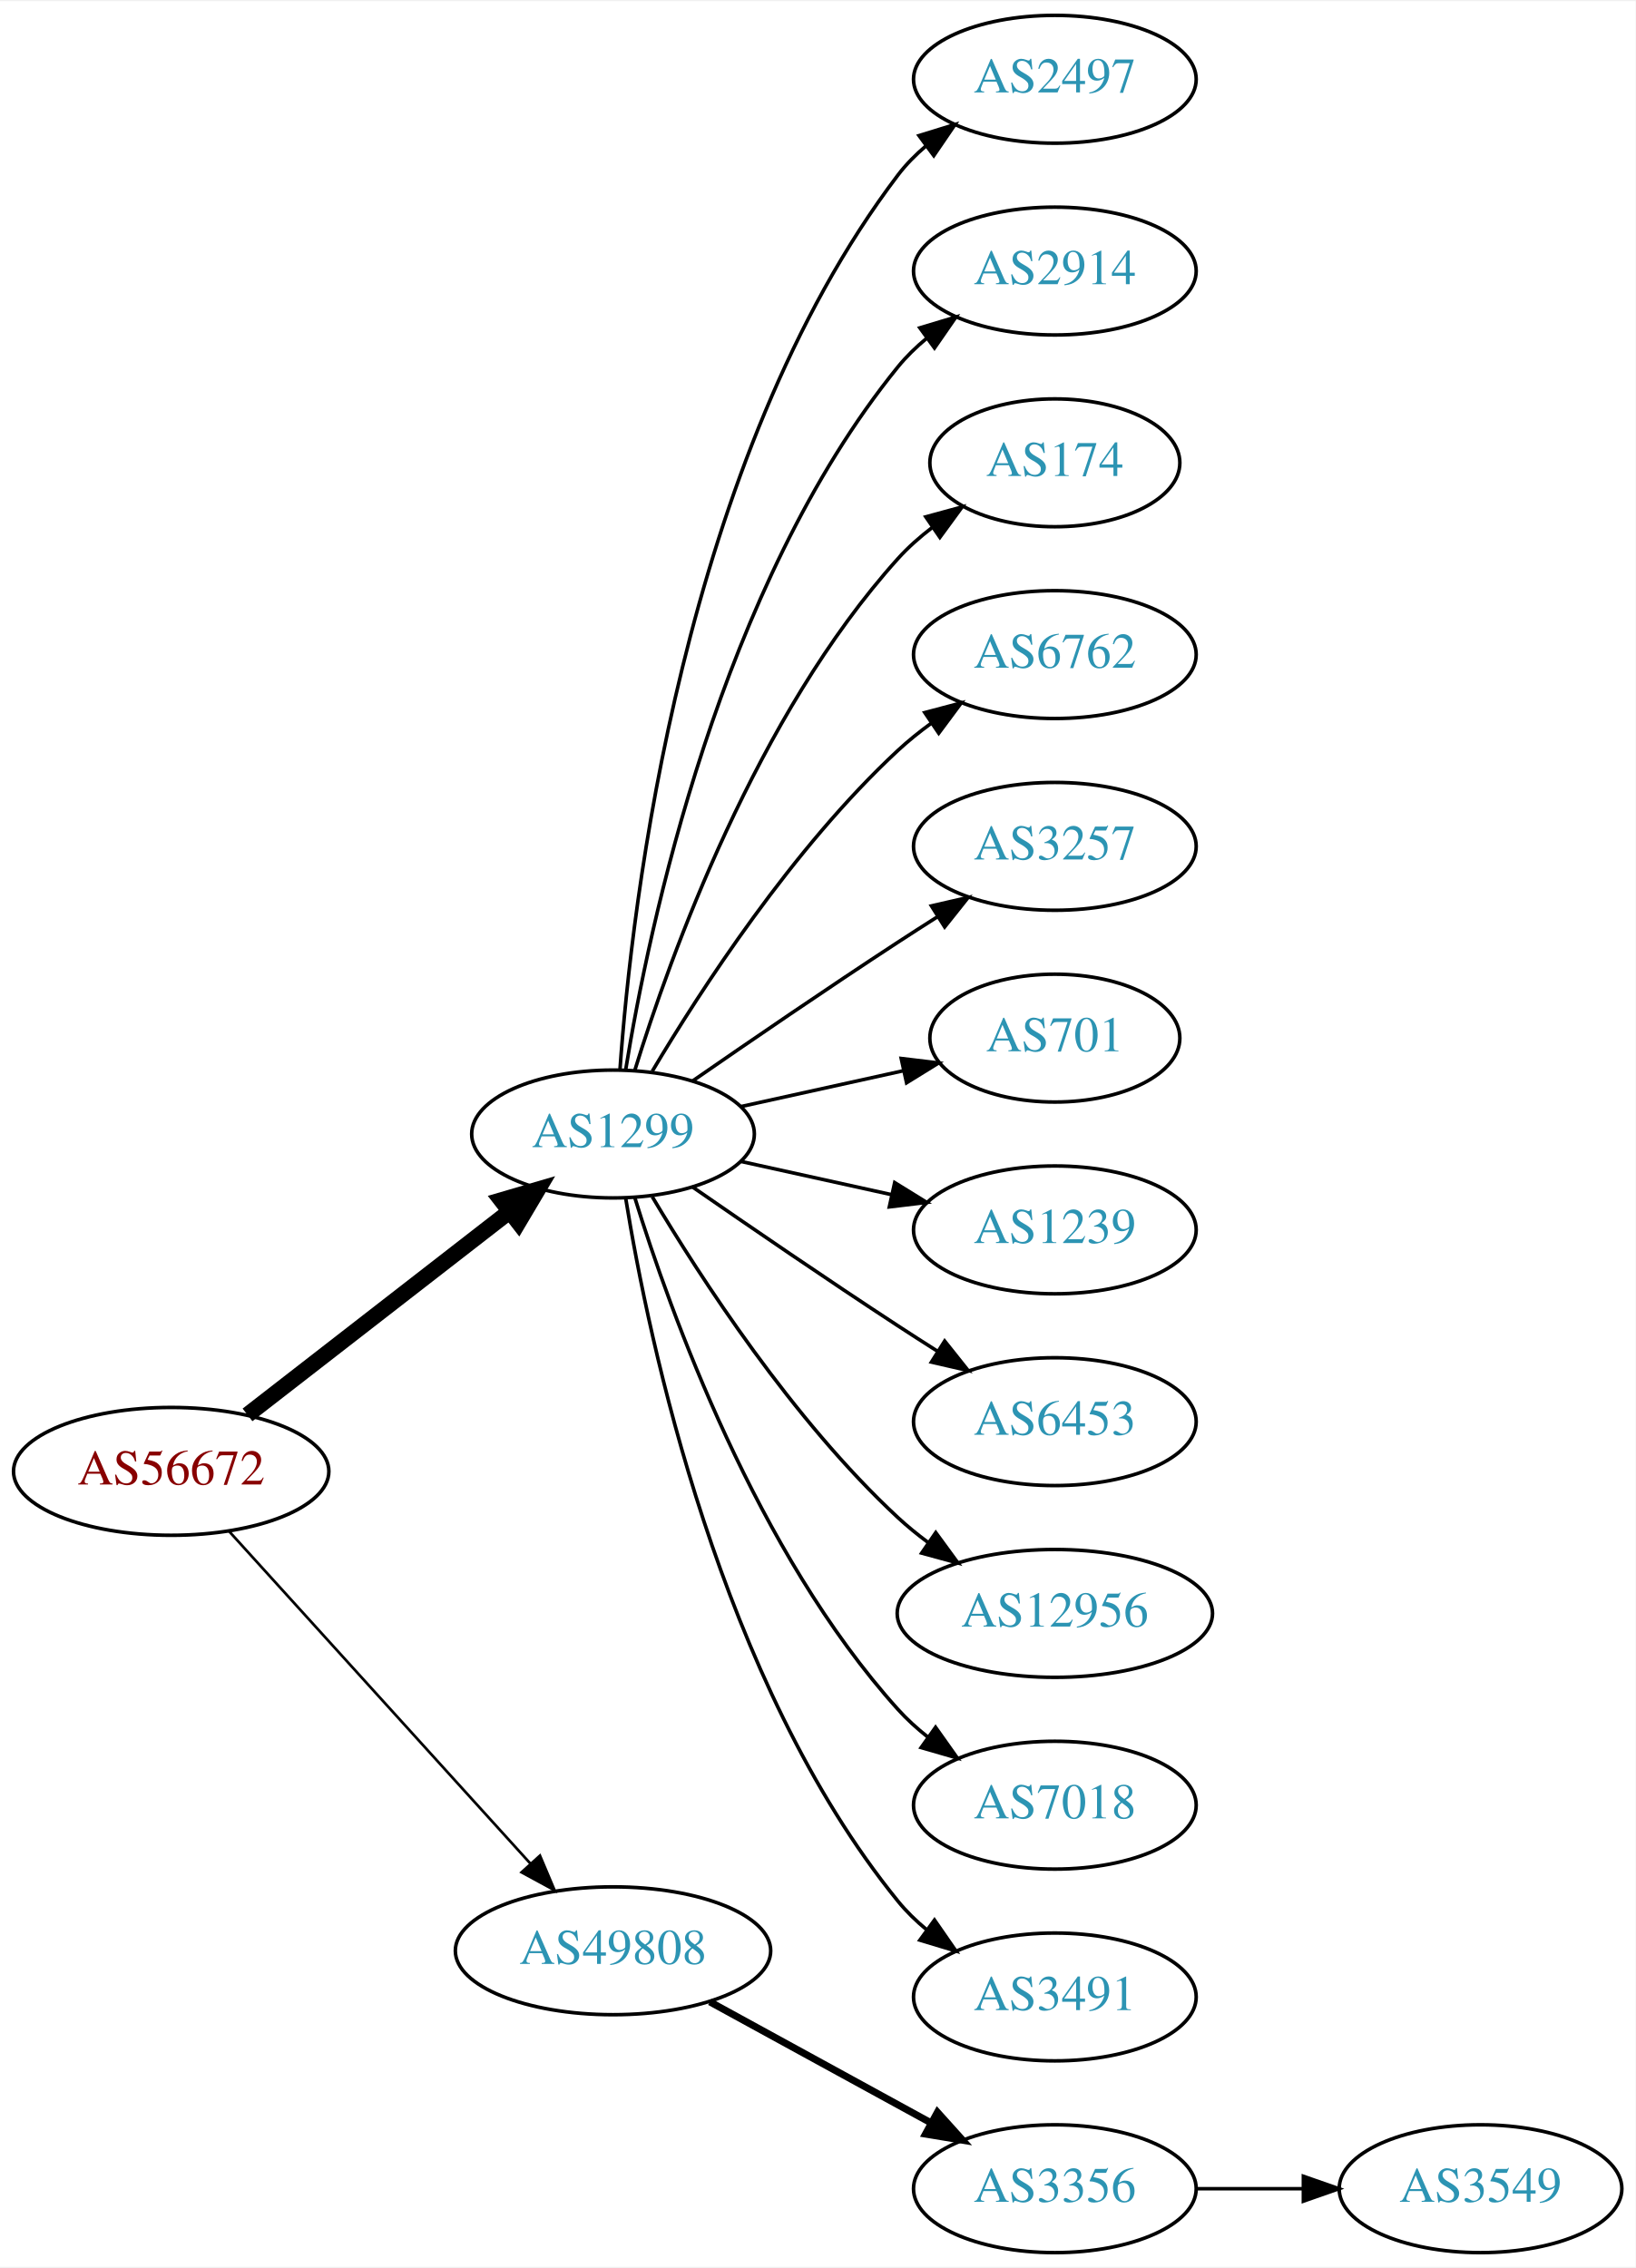
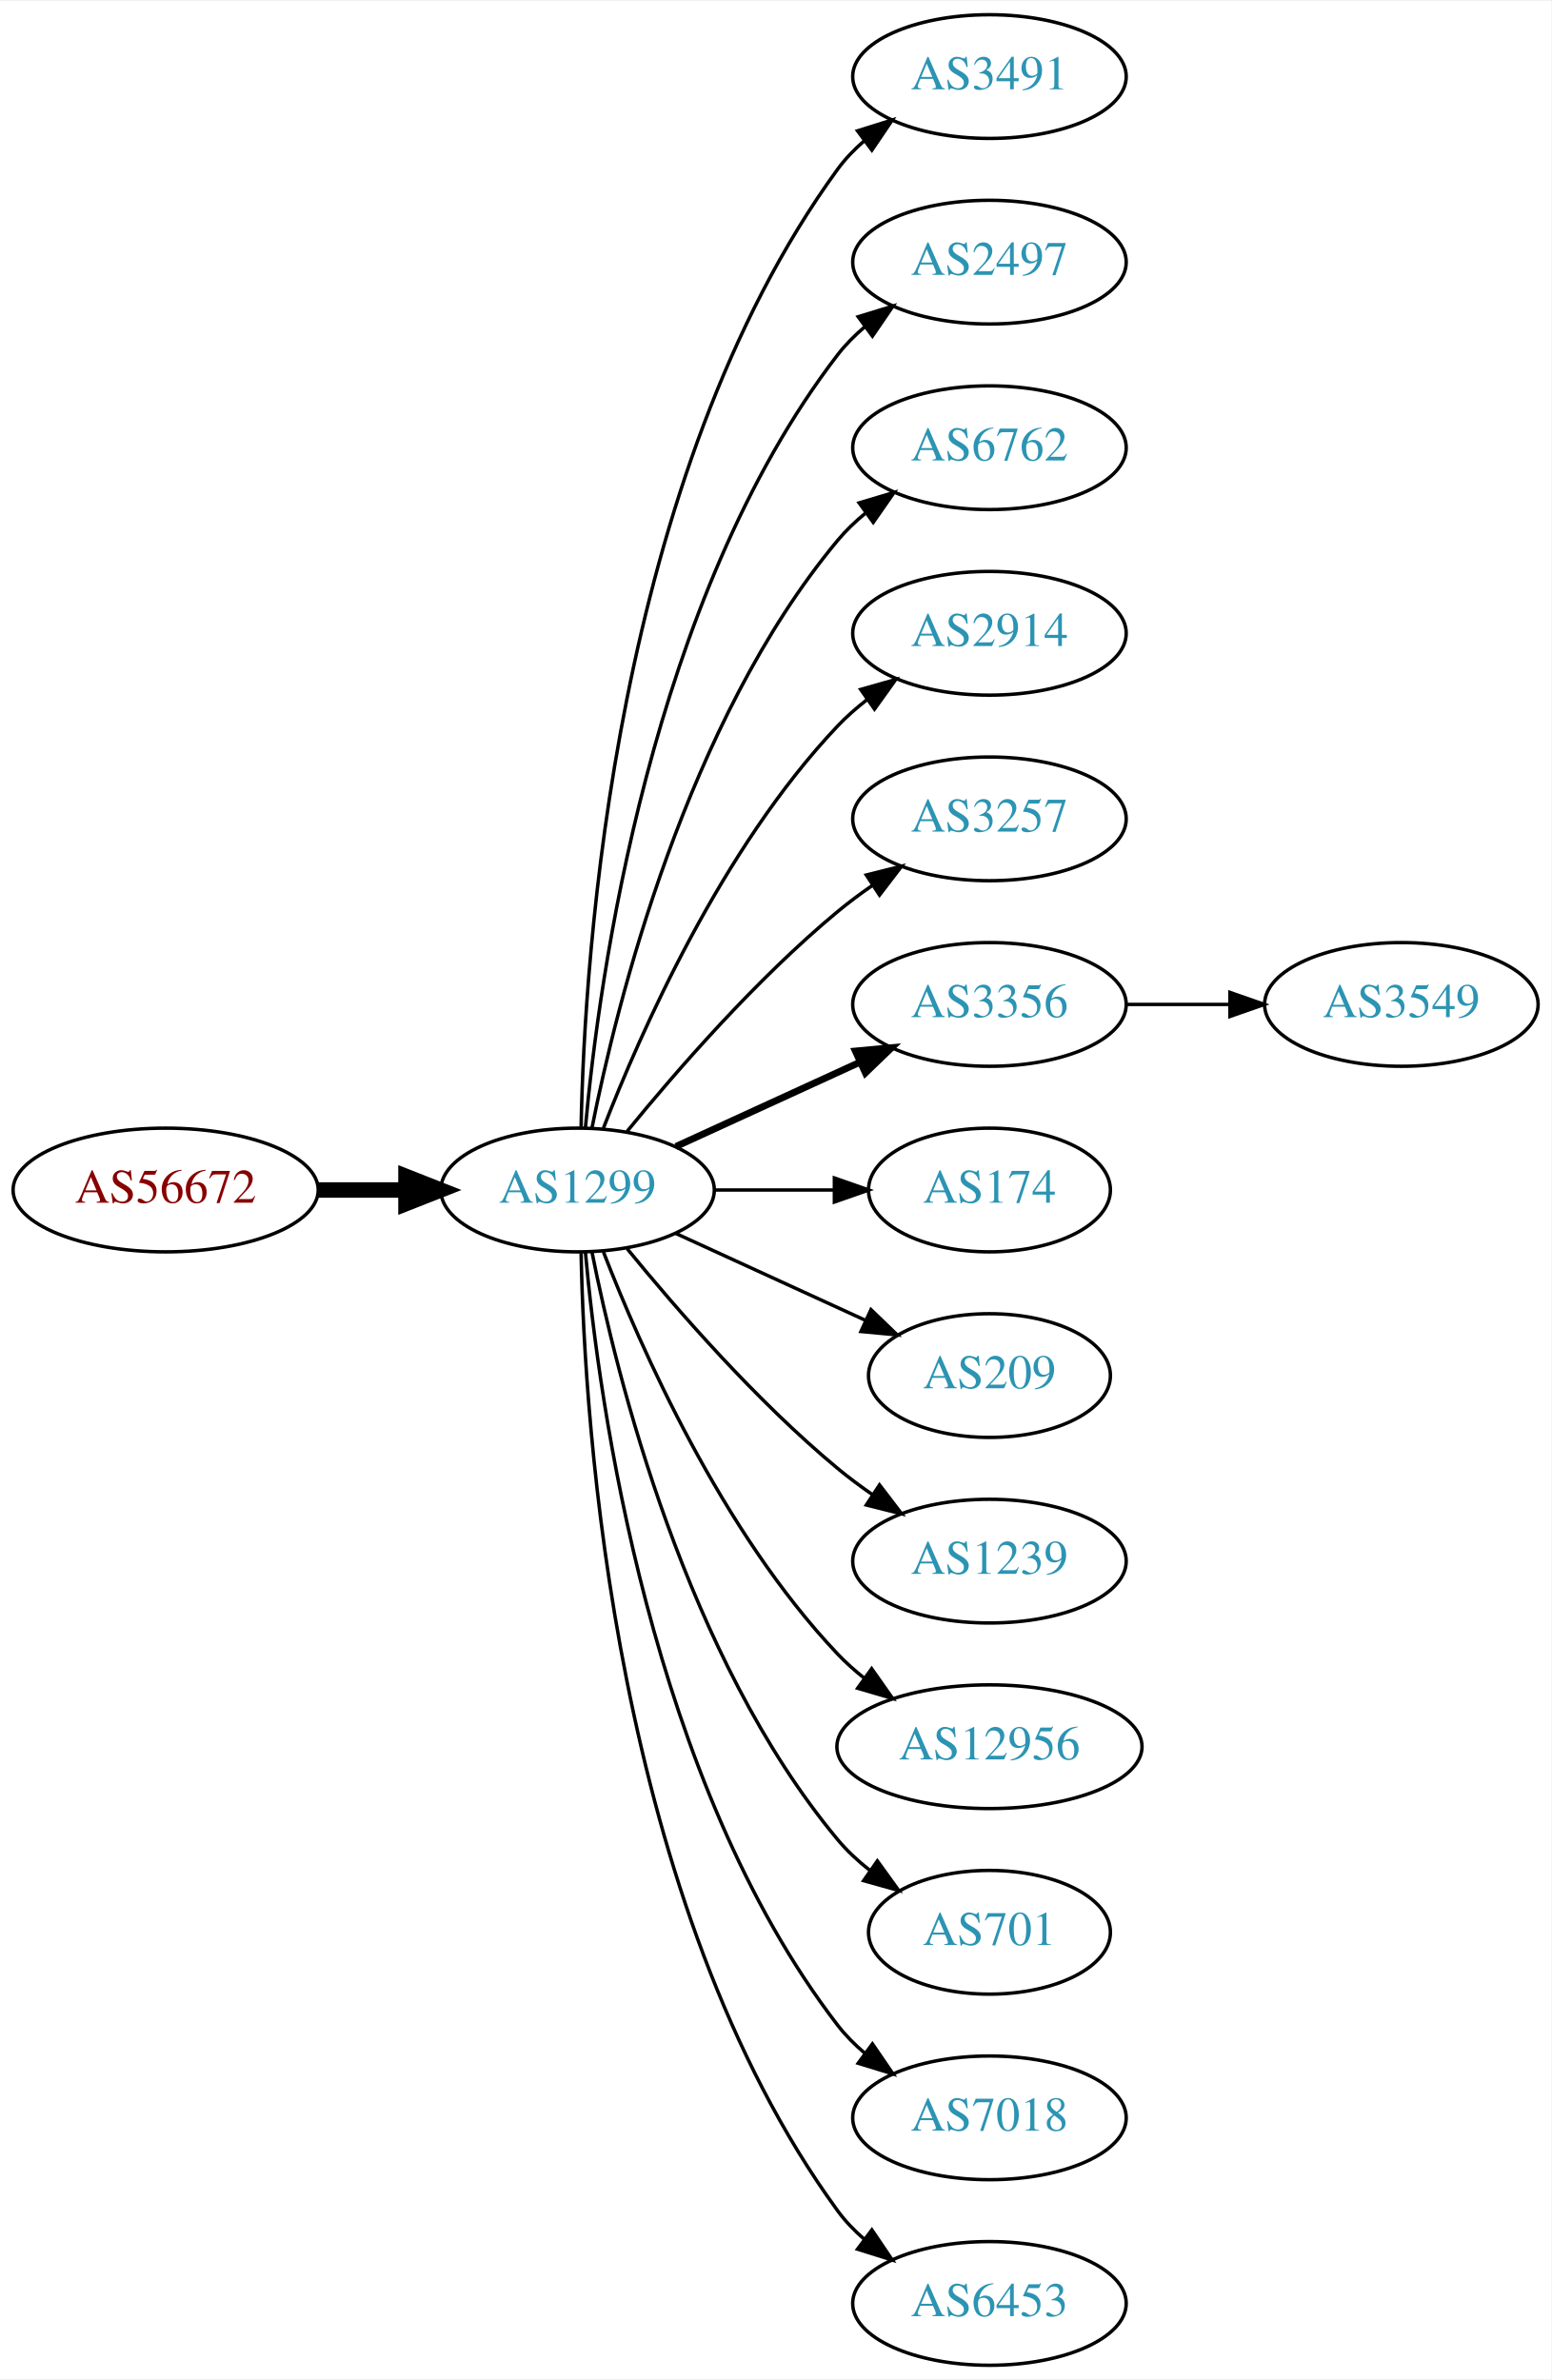
- <svg xmlns="http://www.w3.org/2000/svg" xmlns:xlink="http://www.w3.org/1999/xlink" width="460pt" height="638pt" viewBox="0.00 0.00 460.47 638.00">
-   <g id="graph0" class="graph" transform="scale(1 1) rotate(0) translate(4 634)">
-     <polygon fill="white" stroke="none" points="-4,4 -4,-634 456.469,-634 456.469,4 -4,4" />
+ <svg xmlns="http://www.w3.org/2000/svg" xmlns:xlink="http://www.w3.org/1999/xlink" width="451pt" height="692pt" viewBox="0.00 0.00 451.37 692.00">
+   <g id="graph0" class="graph" transform="scale(1 1) rotate(0) translate(4 688)">
+     <polygon fill="white" stroke="none" points="-4,4 -4,-688 447.37,-688 447.37,4 -4,4" />
    <g id="node1" class="node">
      <g id="a_node1">
        <a xlink:href="/asn/56672" xlink:title="AS56672 ~ ENERGIEAG-AT-AS [AT]">
-           <ellipse fill="#ffffff" stroke="black" cx="44.196" cy="-220" rx="44.393" ry="18" />
-           <text text-anchor="middle" x="44.196" y="-216.3" font-family="Times,serif" font-size="14.00" fill="#880000">AS56672</text>
+           <ellipse fill="#ffffff" stroke="black" cx="44.196" cy="-342" rx="44.393" ry="18" />
+           <text text-anchor="middle" x="44.196" y="-338.3" font-family="Times,serif" font-size="14.00" fill="#880000">AS56672</text>
        </a>
      </g>
    </g>
    <g id="node2" class="node">
      <g id="a_node2">
        <a xlink:href="/asn/1299" xlink:title="AS1299 ~ Telia Carrier [EU]">
-           <ellipse fill="#ffffff" stroke="black" cx="168.588" cy="-315" rx="39.794" ry="18" />
-           <text text-anchor="middle" x="168.588" y="-311.3" font-family="Times,serif" font-size="14.00" fill="#2c94b3">AS1299</text>
+           <ellipse fill="#ffffff" stroke="black" cx="164.039" cy="-342" rx="39.794" ry="18" />
+           <text text-anchor="middle" x="164.039" y="-338.3" font-family="Times,serif" font-size="14.00" fill="#2c94b3">AS1299</text>
        </a>
      </g>
    </g>
    <g id="edge1" class="edge">
-       <path fill="none" stroke="black" stroke-width="4.5" d="M65.682,-235.901C85.836,-251.544 116.772,-275.557 139.272,-293.021" />
-       <polygon fill="black" stroke="black" stroke-width="4.5" points="137.129,-296.342 147.443,-299.363 141.958,-290.121 137.129,-296.342" />
+       <path fill="none" stroke="black" stroke-width="4.5" d="M88.407,-342C96.72,-342 105.482,-342 113.965,-342" />
+       <polygon fill="black" stroke="black" stroke-width="4.5" points="114.123,-345.938 124.123,-342 114.123,-338.063 114.123,-345.938" />
    </g>
    <g id="node3" class="node">
      <g id="a_node3">
-         <a xlink:href="/asn/49808" xlink:title="AS49808 ~ POWERSPEED-AS [AT]">
-           <ellipse fill="#ffffff" stroke="black" cx="168.588" cy="-85" rx="44.393" ry="18" />
-           <text text-anchor="middle" x="168.588" y="-81.3" font-family="Times,serif" font-size="14.00" fill="#2c94b3">AS49808</text>
+         <a xlink:href="/asn/3491" xlink:title="AS3491 ~ PCCW Global, Inc. [US]">
+           <ellipse fill="#ffffff" stroke="black" cx="283.881" cy="-666" rx="39.794" ry="18" />
+           <text text-anchor="middle" x="283.881" y="-662.3" font-family="Times,serif" font-size="14.00" fill="#2c94b3">AS3491</text>
        </a>
      </g>
    </g>
    <g id="edge2" class="edge">
-       <path fill="none" stroke="black" stroke-width="0.75" d="M60.45,-203.175C81.796,-179.63 120.718,-136.698 145.31,-109.574" />
-       <polygon fill="black" stroke="black" stroke-width="0.75" points="148.019,-111.796 152.142,-102.037 142.833,-107.095 148.019,-111.796" />
+       <path fill="none" stroke="black" d="M165.071,-360.337C166.044,-410.079 174.763,-549.806 239.685,-639 241.897,-642.039 244.565,-644.813 247.477,-647.326" />
+       <polygon fill="black" stroke="black" points="245.495,-650.214 255.608,-653.373 249.672,-644.597 245.495,-650.214" />
    </g>
    <g id="node4" class="node">
      <g id="a_node4">
        <a xlink:href="/asn/2497" xlink:title="AS2497 ~ Internet Initiative Japan Inc. [JP]">
-           <ellipse fill="#ffffff" stroke="black" cx="292.98" cy="-612" rx="39.794" ry="18" />
-           <text text-anchor="middle" x="292.98" y="-608.3" font-family="Times,serif" font-size="14.00" fill="#2c94b3">AS2497</text>
+           <ellipse fill="#ffffff" stroke="black" cx="283.881" cy="-612" rx="39.794" ry="18" />
+           <text text-anchor="middle" x="283.881" y="-608.3" font-family="Times,serif" font-size="14.00" fill="#2c94b3">AS2497</text>
        </a>
      </g>
    </g>
    <g id="edge3" class="edge">
-       <path fill="none" stroke="black" d="M170.537,-333.036C173.823,-379.457 188.133,-505.007 248.784,-585 251.055,-587.995 253.763,-590.74 256.699,-593.235" />
-       <polygon fill="black" stroke="black" points="254.739,-596.138 264.864,-599.256 258.893,-590.504 254.739,-596.138" />
+       <path fill="none" stroke="black" d="M166.323,-360.117C170.221,-403.332 185.238,-514.131 239.685,-585 241.975,-587.981 244.695,-590.716 247.639,-593.205" />
+       <polygon fill="black" stroke="black" points="245.686,-596.113 255.816,-599.218 249.833,-590.473 245.686,-596.113" />
    </g>
    <g id="node5" class="node">
      <g id="a_node5">
-         <a xlink:href="/asn/2914" xlink:title="AS2914 ~ NTT America, Inc. [US]">
-           <ellipse fill="#ffffff" stroke="black" cx="292.98" cy="-558" rx="39.794" ry="18" />
-           <text text-anchor="middle" x="292.98" y="-554.3" font-family="Times,serif" font-size="14.00" fill="#2c94b3">AS2914</text>
+         <a xlink:href="/asn/6762" xlink:title="AS6762 ~ TELECOM ITALIA SPARKLE S.p.A. [IT]">
+           <ellipse fill="#ffffff" stroke="black" cx="283.881" cy="-558" rx="39.794" ry="18" />
+           <text text-anchor="middle" x="283.881" y="-554.3" font-family="Times,serif" font-size="14.00" fill="#2c94b3">AS6762</text>
        </a>
      </g>
    </g>
    <g id="edge4" class="edge">
-       <path fill="none" stroke="black" d="M172.169,-333.178C178.624,-372.997 198.695,-469.286 248.784,-531 251.153,-533.918 253.926,-536.612 256.903,-539.075" />
-       <polygon fill="black" stroke="black" points="254.978,-542.003 265.125,-545.052 259.094,-536.341 254.978,-542.003" />
+       <path fill="none" stroke="black" d="M168.237,-360.073C175.401,-396.141 195.675,-478.125 239.685,-531 242.09,-533.889 244.886,-536.563 247.879,-539.013" />
+       <polygon fill="black" stroke="black" points="245.967,-541.95 256.122,-544.973 250.069,-536.277 245.967,-541.95" />
    </g>
    <g id="node6" class="node">
      <g id="a_node6">
-         <a xlink:href="/asn/174" xlink:title="AS174 ~ Cogent Communications [US]">
-           <ellipse fill="#ffffff" stroke="black" cx="292.98" cy="-504" rx="35.194" ry="18" />
-           <text text-anchor="middle" x="292.98" y="-500.3" font-family="Times,serif" font-size="14.00" fill="#2c94b3">AS174</text>
+         <a xlink:href="/asn/2914" xlink:title="AS2914 ~ NTT America, Inc. [US]">
+           <ellipse fill="#ffffff" stroke="black" cx="283.881" cy="-504" rx="39.794" ry="18" />
+           <text text-anchor="middle" x="283.881" y="-500.3" font-family="Times,serif" font-size="14.00" fill="#2c94b3">AS2914</text>
        </a>
      </g>
    </g>
    <g id="edge5" class="edge">
-       <path fill="none" stroke="black" d="M174.726,-332.94C184.629,-364.979 208.966,-432.812 248.784,-477 251.648,-480.178 254.972,-483.119 258.48,-485.8" />
-       <polygon fill="black" stroke="black" points="256.646,-488.786 266.869,-491.569 260.613,-483.018 256.646,-488.786" />
+       <path fill="none" stroke="black" d="M171.562,-359.994C182.312,-387.728 205.969,-441.429 239.685,-477 242.271,-479.728 245.188,-482.294 248.257,-484.677" />
+       <polygon fill="black" stroke="black" points="246.411,-487.658 256.605,-490.543 250.435,-481.93 246.411,-487.658" />
    </g>
    <g id="node7" class="node">
      <g id="a_node7">
-         <a xlink:href="/asn/6762" xlink:title="AS6762 ~ TELECOM ITALIA SPARKLE S.p.A. [IT]">
-           <ellipse fill="#ffffff" stroke="black" cx="292.98" cy="-450" rx="39.794" ry="18" />
-           <text text-anchor="middle" x="292.98" y="-446.3" font-family="Times,serif" font-size="14.00" fill="#2c94b3">AS6762</text>
+         <a xlink:href="/asn/3257" xlink:title="AS3257 ~ GTT [DE]">
+           <ellipse fill="#ffffff" stroke="black" cx="283.881" cy="-450" rx="39.794" ry="18" />
+           <text text-anchor="middle" x="283.881" y="-446.3" font-family="Times,serif" font-size="14.00" fill="#2c94b3">AS3257</text>
        </a>
      </g>
    </g>
    <g id="edge6" class="edge">
-       <path fill="none" stroke="black" d="M179.634,-332.671C193.205,-355.472 219.137,-395.472 248.784,-423 251.691,-425.699 254.904,-428.28 258.228,-430.703" />
-       <polygon fill="black" stroke="black" points="256.363,-433.667 266.606,-436.375 260.287,-427.87 256.363,-433.667" />
+       <path fill="none" stroke="black" d="M178.458,-359.065C192.572,-376.375 215.987,-403.345 239.685,-423 242.901,-425.668 246.402,-428.27 249.972,-430.741" />
+       <polygon fill="black" stroke="black" points="248.05,-433.666 258.329,-436.236 251.896,-427.817 248.05,-433.666" />
    </g>
    <g id="node8" class="node">
      <g id="a_node8">
-         <a xlink:href="/asn/3257" xlink:title="AS3257 ~ GTT [DE]">
-           <ellipse fill="#ffffff" stroke="black" cx="292.98" cy="-396" rx="39.794" ry="18" />
-           <text text-anchor="middle" x="292.98" y="-392.3" font-family="Times,serif" font-size="14.00" fill="#2c94b3">AS3257</text>
+         <a xlink:href="/asn/3356" xlink:title="AS3356 ~ Level 3 Parent, LLC [US]">
+           <ellipse fill="#ffffff" stroke="black" cx="283.881" cy="-396" rx="39.794" ry="18" />
+           <text text-anchor="middle" x="283.881" y="-392.3" font-family="Times,serif" font-size="14.00" fill="#2c94b3">AS3356</text>
        </a>
      </g>
    </g>
    <g id="edge7" class="edge">
-       <path fill="none" stroke="black" d="M190.945,-329.901C206.796,-340.877 228.999,-356.079 248.784,-369 252.366,-371.339 256.137,-373.759 259.897,-376.144" />
-       <polygon fill="black" stroke="black" points="258.23,-379.231 268.558,-381.596 261.959,-373.307 258.23,-379.231" />
+       <path fill="none" stroke="black" stroke-width="2" d="M192.667,-354.661C208.624,-361.973 228.895,-371.261 246.178,-379.181" />
+       <polygon fill="black" stroke="black" stroke-width="2" points="244.876,-382.435 255.425,-383.419 247.793,-376.071 244.876,-382.435" />
    </g>
    <g id="node9" class="node">
      <g id="a_node9">
-         <a xlink:href="/asn/701" xlink:title="AS701 ~ UUNET [US]">
-           <ellipse fill="#ffffff" stroke="black" cx="292.98" cy="-342" rx="35.194" ry="18" />
-           <text text-anchor="middle" x="292.98" y="-338.3" font-family="Times,serif" font-size="14.00" fill="#2c94b3">AS701</text>
+         <a xlink:href="/asn/174" xlink:title="AS174 ~ Cogent Communications [US]">
+           <ellipse fill="#ffffff" stroke="black" cx="283.881" cy="-342" rx="35.194" ry="18" />
+           <text text-anchor="middle" x="283.881" y="-338.3" font-family="Times,serif" font-size="14.00" fill="#2c94b3">AS174</text>
        </a>
      </g>
    </g>
    <g id="edge8" class="edge">
-       <path fill="none" stroke="black" d="M204.661,-322.737C218.894,-325.877 235.449,-329.529 250.293,-332.804" />
-       <polygon fill="black" stroke="black" points="249.728,-336.263 260.247,-335 251.236,-329.428 249.728,-336.263" />
+       <path fill="none" stroke="black" d="M203.951,-342C215.038,-342 227.198,-342 238.58,-342" />
+       <polygon fill="black" stroke="black" points="238.762,-345.5 248.762,-342 238.762,-338.5 238.762,-345.5" />
    </g>
    <g id="node10" class="node">
      <g id="a_node10">
-         <a xlink:href="/asn/1239" xlink:title="AS1239 ~ Sprint [US]">
-           <ellipse fill="#ffffff" stroke="black" cx="292.98" cy="-288" rx="39.794" ry="18" />
-           <text text-anchor="middle" x="292.98" y="-284.3" font-family="Times,serif" font-size="14.00" fill="#2c94b3">AS1239</text>
+         <a xlink:href="/asn/209" xlink:title="AS209 ~ CenturyLink Communications, LLC [US]">
+           <ellipse fill="#ffffff" stroke="black" cx="283.881" cy="-288" rx="35.194" ry="18" />
+           <text text-anchor="middle" x="283.881" y="-284.3" font-family="Times,serif" font-size="14.00" fill="#2c94b3">AS209</text>
        </a>
      </g>
    </g>
    <g id="edge9" class="edge">
-       <path fill="none" stroke="black" d="M204.661,-307.263C217.848,-304.354 233.028,-301.005 246.994,-297.924" />
-       <polygon fill="black" stroke="black" points="247.891,-301.31 256.903,-295.738 246.383,-294.475 247.891,-301.31" />
+       <path fill="none" stroke="black" d="M192.667,-329.339C209.084,-321.817 230.065,-312.202 247.662,-304.139" />
+       <polygon fill="black" stroke="black" points="249.407,-307.189 257.04,-299.842 246.49,-300.826 249.407,-307.189" />
    </g>
    <g id="node11" class="node">
      <g id="a_node11">
-         <a xlink:href="/asn/6453" xlink:title="AS6453 ~ TATA COMMUNICATIONS (AMERICA) INC [US]">
-           <ellipse fill="#ffffff" stroke="black" cx="292.98" cy="-234" rx="39.794" ry="18" />
-           <text text-anchor="middle" x="292.98" y="-230.3" font-family="Times,serif" font-size="14.00" fill="#2c94b3">AS6453</text>
+         <a xlink:href="/asn/1239" xlink:title="AS1239 ~ Sprint [US]">
+           <ellipse fill="#ffffff" stroke="black" cx="283.881" cy="-234" rx="39.794" ry="18" />
+           <text text-anchor="middle" x="283.881" y="-230.3" font-family="Times,serif" font-size="14.00" fill="#2c94b3">AS1239</text>
        </a>
      </g>
    </g>
    <g id="edge10" class="edge">
-       <path fill="none" stroke="black" d="M190.945,-300.099C206.796,-289.123 228.999,-273.921 248.784,-261 252.366,-258.661 256.137,-256.241 259.897,-253.856" />
-       <polygon fill="black" stroke="black" points="261.959,-256.693 268.558,-248.404 258.23,-250.769 261.959,-256.693" />
+       <path fill="none" stroke="black" d="M178.458,-324.935C192.572,-307.625 215.987,-280.655 239.685,-261 242.901,-258.332 246.402,-255.73 249.972,-253.259" />
+       <polygon fill="black" stroke="black" points="251.896,-256.183 258.329,-247.764 248.05,-250.334 251.896,-256.183" />
    </g>
    <g id="node12" class="node">
      <g id="a_node12">
        <a xlink:href="/asn/12956" xlink:title="AS12956 ~ TELXIUS [ES]">
-           <ellipse fill="#ffffff" stroke="black" cx="292.98" cy="-180" rx="44.393" ry="18" />
-           <text text-anchor="middle" x="292.98" y="-176.3" font-family="Times,serif" font-size="14.00" fill="#2c94b3">AS12956</text>
+           <ellipse fill="#ffffff" stroke="black" cx="283.881" cy="-180" rx="44.393" ry="18" />
+           <text text-anchor="middle" x="283.881" y="-176.3" font-family="Times,serif" font-size="14.00" fill="#2c94b3">AS12956</text>
        </a>
      </g>
    </g>
    <g id="edge11" class="edge">
-       <path fill="none" stroke="black" d="M179.634,-297.329C193.205,-274.528 219.137,-234.528 248.784,-207 251.391,-204.58 254.244,-202.254 257.203,-200.052" />
-       <polygon fill="black" stroke="black" points="259.451,-202.754 265.703,-194.2 255.481,-196.988 259.451,-202.754" />
+       <path fill="none" stroke="black" d="M171.562,-324.006C182.312,-296.272 205.969,-242.571 239.685,-207 242.069,-204.485 244.736,-202.107 247.542,-199.883" />
+       <polygon fill="black" stroke="black" points="249.611,-202.707 255.704,-194.039 245.535,-197.015 249.611,-202.707" />
    </g>
    <g id="node13" class="node">
      <g id="a_node13">
-         <a xlink:href="/asn/7018" xlink:title="AS7018 ~ AT&amp;T Services, Inc. [US]">
-           <ellipse fill="#ffffff" stroke="black" cx="292.98" cy="-126" rx="39.794" ry="18" />
-           <text text-anchor="middle" x="292.98" y="-122.3" font-family="Times,serif" font-size="14.00" fill="#2c94b3">AS7018</text>
+         <a xlink:href="/asn/701" xlink:title="AS701 ~ UUNET [US]">
+           <ellipse fill="#ffffff" stroke="black" cx="283.881" cy="-126" rx="35.194" ry="18" />
+           <text text-anchor="middle" x="283.881" y="-122.3" font-family="Times,serif" font-size="14.00" fill="#2c94b3">AS701</text>
        </a>
      </g>
    </g>
    <g id="edge12" class="edge">
-       <path fill="none" stroke="black" d="M174.726,-297.06C184.629,-265.021 208.966,-197.188 248.784,-153 251.3,-150.208 254.172,-147.599 257.211,-145.188" />
-       <polygon fill="black" stroke="black" points="259.394,-147.93 265.519,-139.285 255.34,-142.224 259.394,-147.93" />
+       <path fill="none" stroke="black" d="M168.237,-323.927C175.401,-287.859 195.675,-205.875 239.685,-153 242.422,-149.712 245.667,-146.702 249.13,-143.983" />
+       <polygon fill="black" stroke="black" points="251.267,-146.761 257.471,-138.173 247.265,-141.017 251.267,-146.761" />
    </g>
    <g id="node14" class="node">
      <g id="a_node14">
-         <a xlink:href="/asn/3491" xlink:title="AS3491 ~ PCCW Global, Inc. [US]">
-           <ellipse fill="#ffffff" stroke="black" cx="292.98" cy="-72" rx="39.794" ry="18" />
-           <text text-anchor="middle" x="292.98" y="-68.3" font-family="Times,serif" font-size="14.00" fill="#2c94b3">AS3491</text>
+         <a xlink:href="/asn/7018" xlink:title="AS7018 ~ AT&amp;T Services, Inc. [US]">
+           <ellipse fill="#ffffff" stroke="black" cx="283.881" cy="-72" rx="39.794" ry="18" />
+           <text text-anchor="middle" x="283.881" y="-68.3" font-family="Times,serif" font-size="14.00" fill="#2c94b3">AS7018</text>
        </a>
      </g>
    </g>
    <g id="edge13" class="edge">
-       <path fill="none" stroke="black" d="M172.169,-296.822C178.624,-257.003 198.695,-160.714 248.784,-99 251.153,-96.082 253.926,-93.388 256.903,-90.925" />
-       <polygon fill="black" stroke="black" points="259.094,-93.659 265.125,-84.948 254.978,-87.997 259.094,-93.659" />
+       <path fill="none" stroke="black" d="M166.323,-323.883C170.221,-280.668 185.238,-169.869 239.685,-99 241.975,-96.019 244.695,-93.284 247.639,-90.796" />
+       <polygon fill="black" stroke="black" points="249.833,-93.527 255.816,-84.782 245.686,-87.888 249.833,-93.527" />
    </g>
    <g id="node15" class="node">
      <g id="a_node15">
-         <a xlink:href="/asn/3356" xlink:title="AS3356 ~ Level 3 Parent, LLC [US]">
-           <ellipse fill="#ffffff" stroke="black" cx="292.98" cy="-18" rx="39.794" ry="18" />
-           <text text-anchor="middle" x="292.98" y="-14.3" font-family="Times,serif" font-size="14.00" fill="#2c94b3">AS3356</text>
+         <a xlink:href="/asn/6453" xlink:title="AS6453 ~ TATA COMMUNICATIONS (AMERICA) INC [US]">
+           <ellipse fill="#ffffff" stroke="black" cx="283.881" cy="-18" rx="39.794" ry="18" />
+           <text text-anchor="middle" x="283.881" y="-14.3" font-family="Times,serif" font-size="14.00" fill="#2c94b3">AS6453</text>
        </a>
      </g>
    </g>
    <g id="edge14" class="edge">
-       <path fill="none" stroke="black" stroke-width="2" d="M195.844,-70.627C214.035,-60.669 238.421,-47.319 258.08,-36.558" />
-       <polygon fill="black" stroke="black" stroke-width="2" points="259.93,-39.535 267.021,-31.663 256.569,-33.395 259.93,-39.535" />
+       <path fill="none" stroke="black" d="M165.071,-323.663C166.044,-273.921 174.763,-134.194 239.685,-45 241.897,-41.961 244.565,-39.187 247.477,-36.674" />
+       <polygon fill="black" stroke="black" points="249.672,-39.403 255.608,-30.627 245.495,-33.786 249.672,-39.403" />
    </g>
    <g id="node16" class="node">
      <g id="a_node16">
        <a xlink:href="/asn/3549" xlink:title="AS3549 ~ Level 3 Parent, LLC [US]">
-           <ellipse fill="#ffffff" stroke="black" cx="412.823" cy="-18" rx="39.794" ry="18" />
-           <text text-anchor="middle" x="412.823" y="-14.3" font-family="Times,serif" font-size="14.00" fill="#2c94b3">AS3549</text>
+           <ellipse fill="#ffffff" stroke="black" cx="403.724" cy="-396" rx="39.794" ry="18" />
+           <text text-anchor="middle" x="403.724" y="-392.3" font-family="Times,serif" font-size="14.00" fill="#2c94b3">AS3549</text>
        </a>
      </g>
    </g>
    <g id="edge15" class="edge">
-       <path fill="none" stroke="black" d="M332.893,-18C342.446,-18 352.796,-18 362.759,-18" />
-       <polygon fill="black" stroke="black" points="362.951,-21.5 372.951,-18 362.951,-14.5 362.951,-21.5" />
+       <path fill="none" stroke="black" d="M323.794,-396C333.347,-396 343.697,-396 353.659,-396" />
+       <polygon fill="black" stroke="black" points="353.852,-399.5 363.852,-396 353.852,-392.5 353.852,-399.5" />
    </g>
  </g>
</svg>
